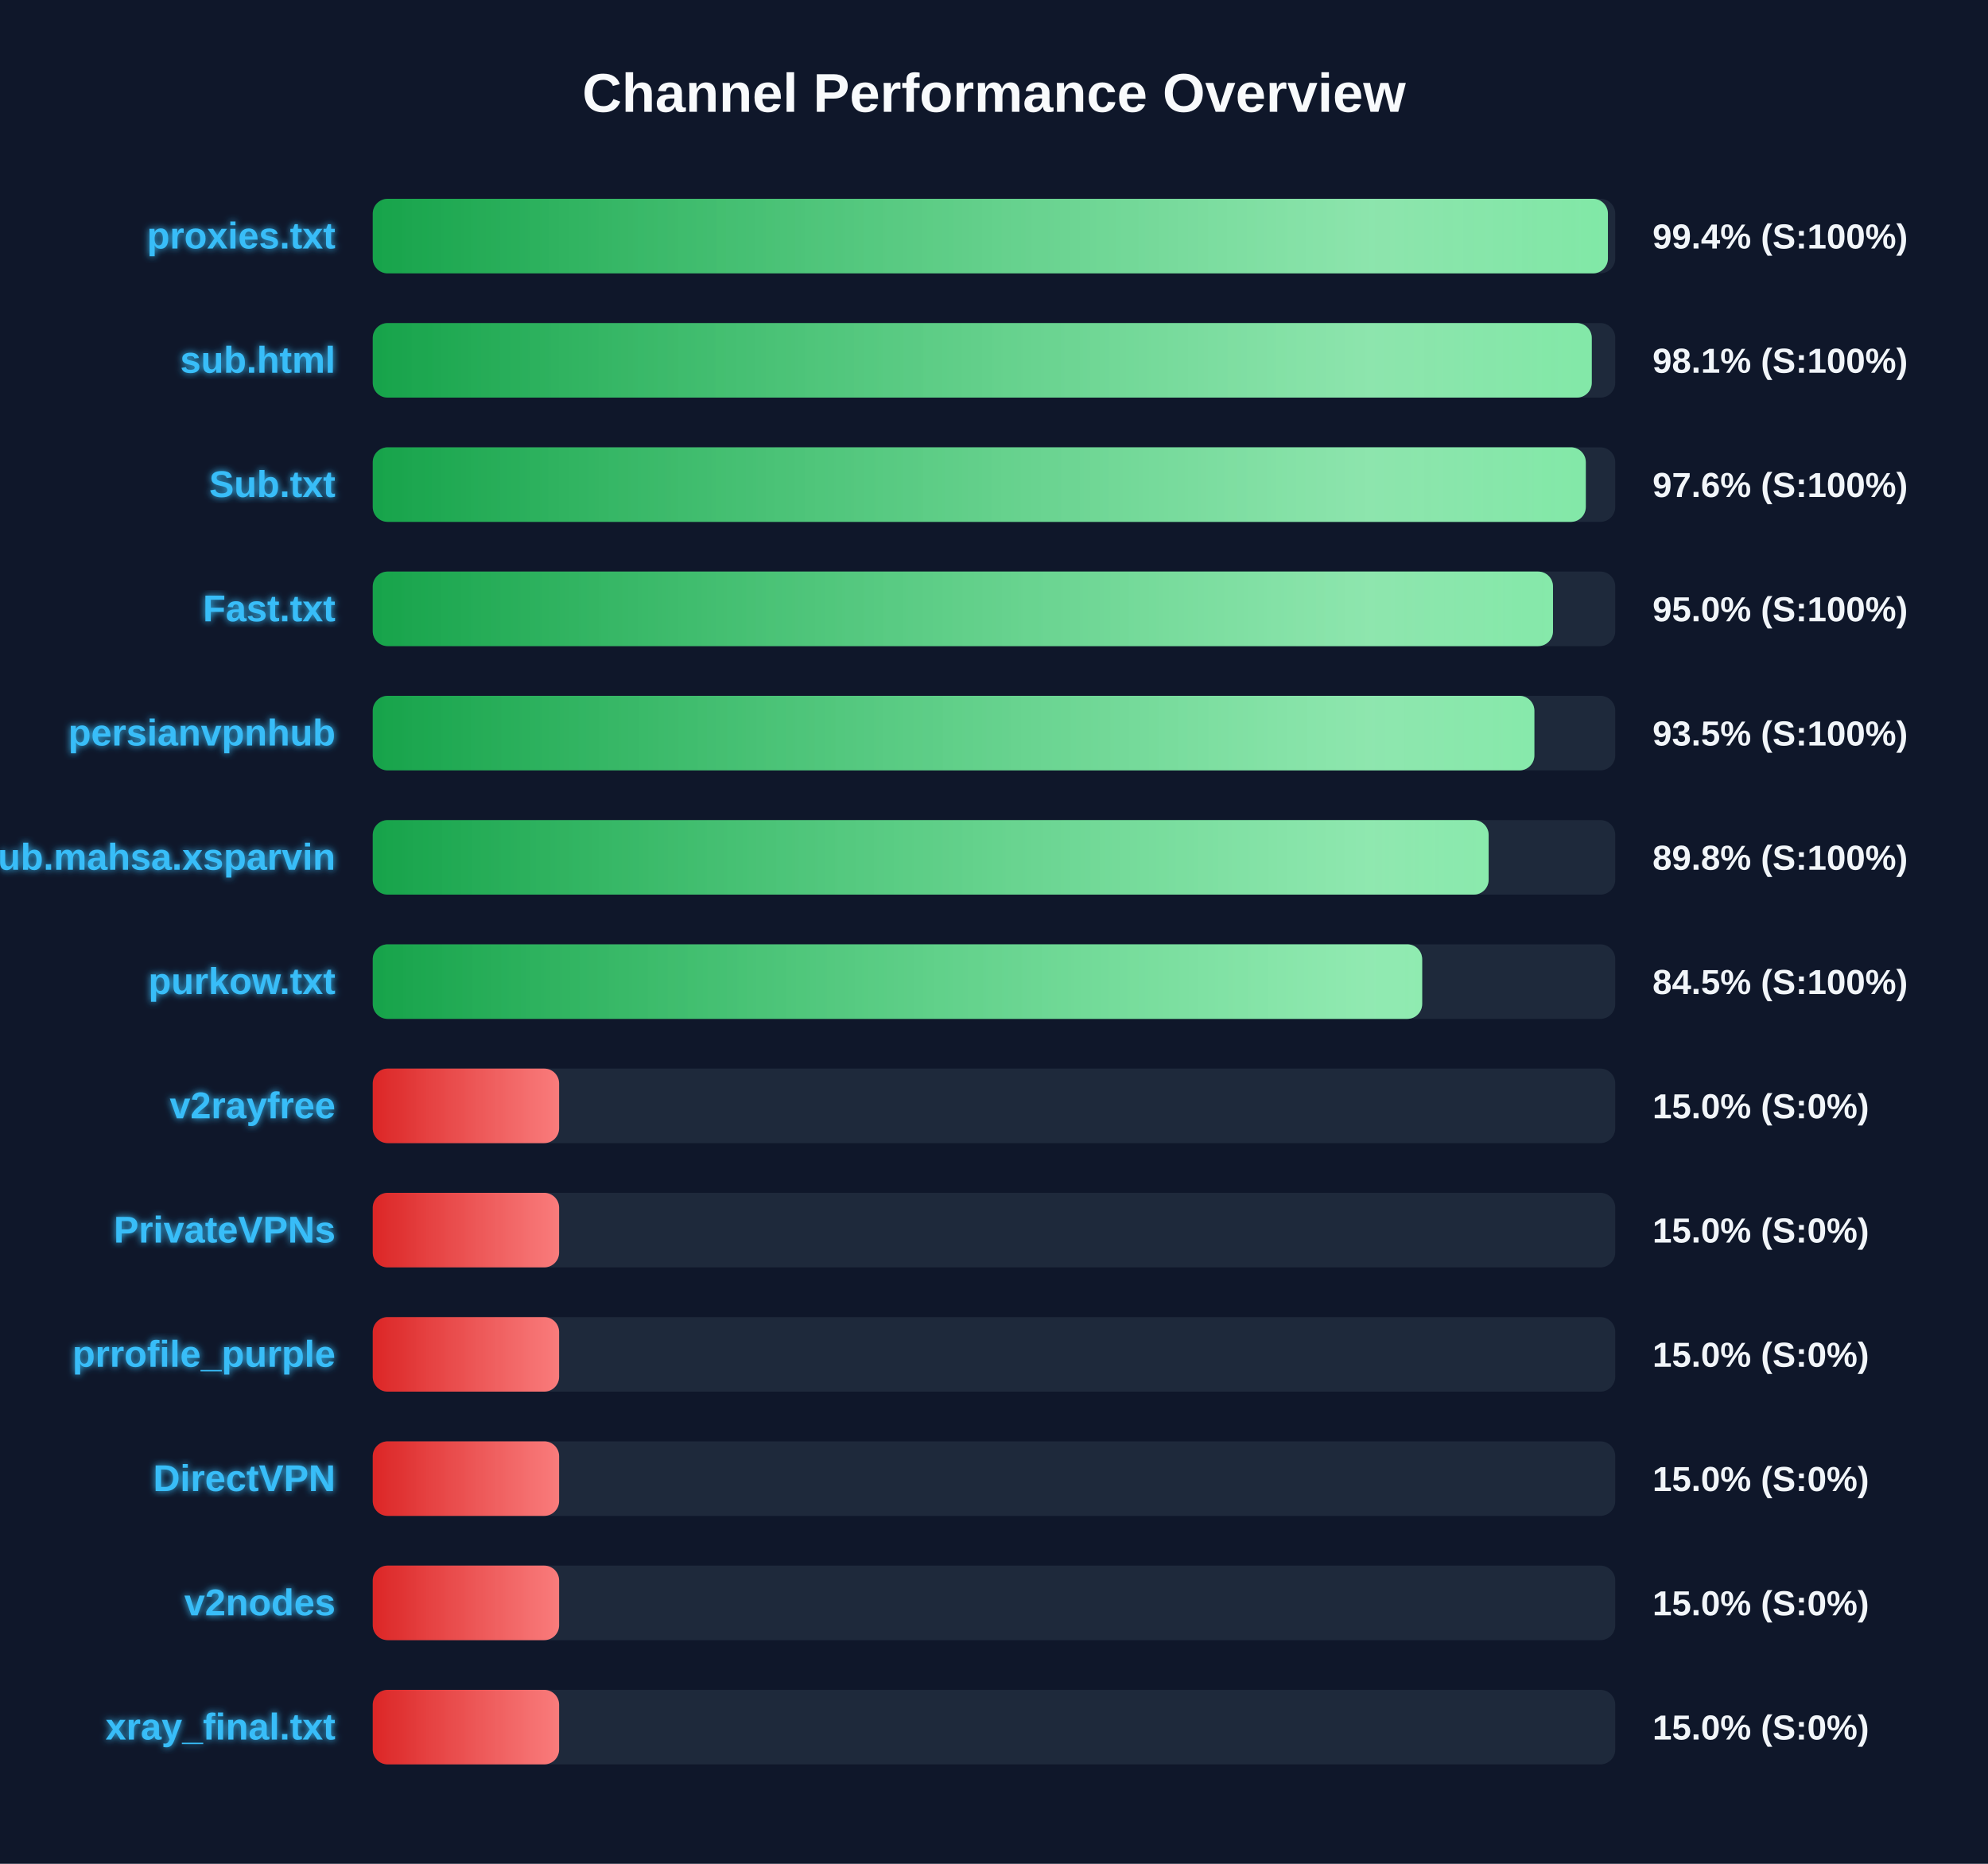
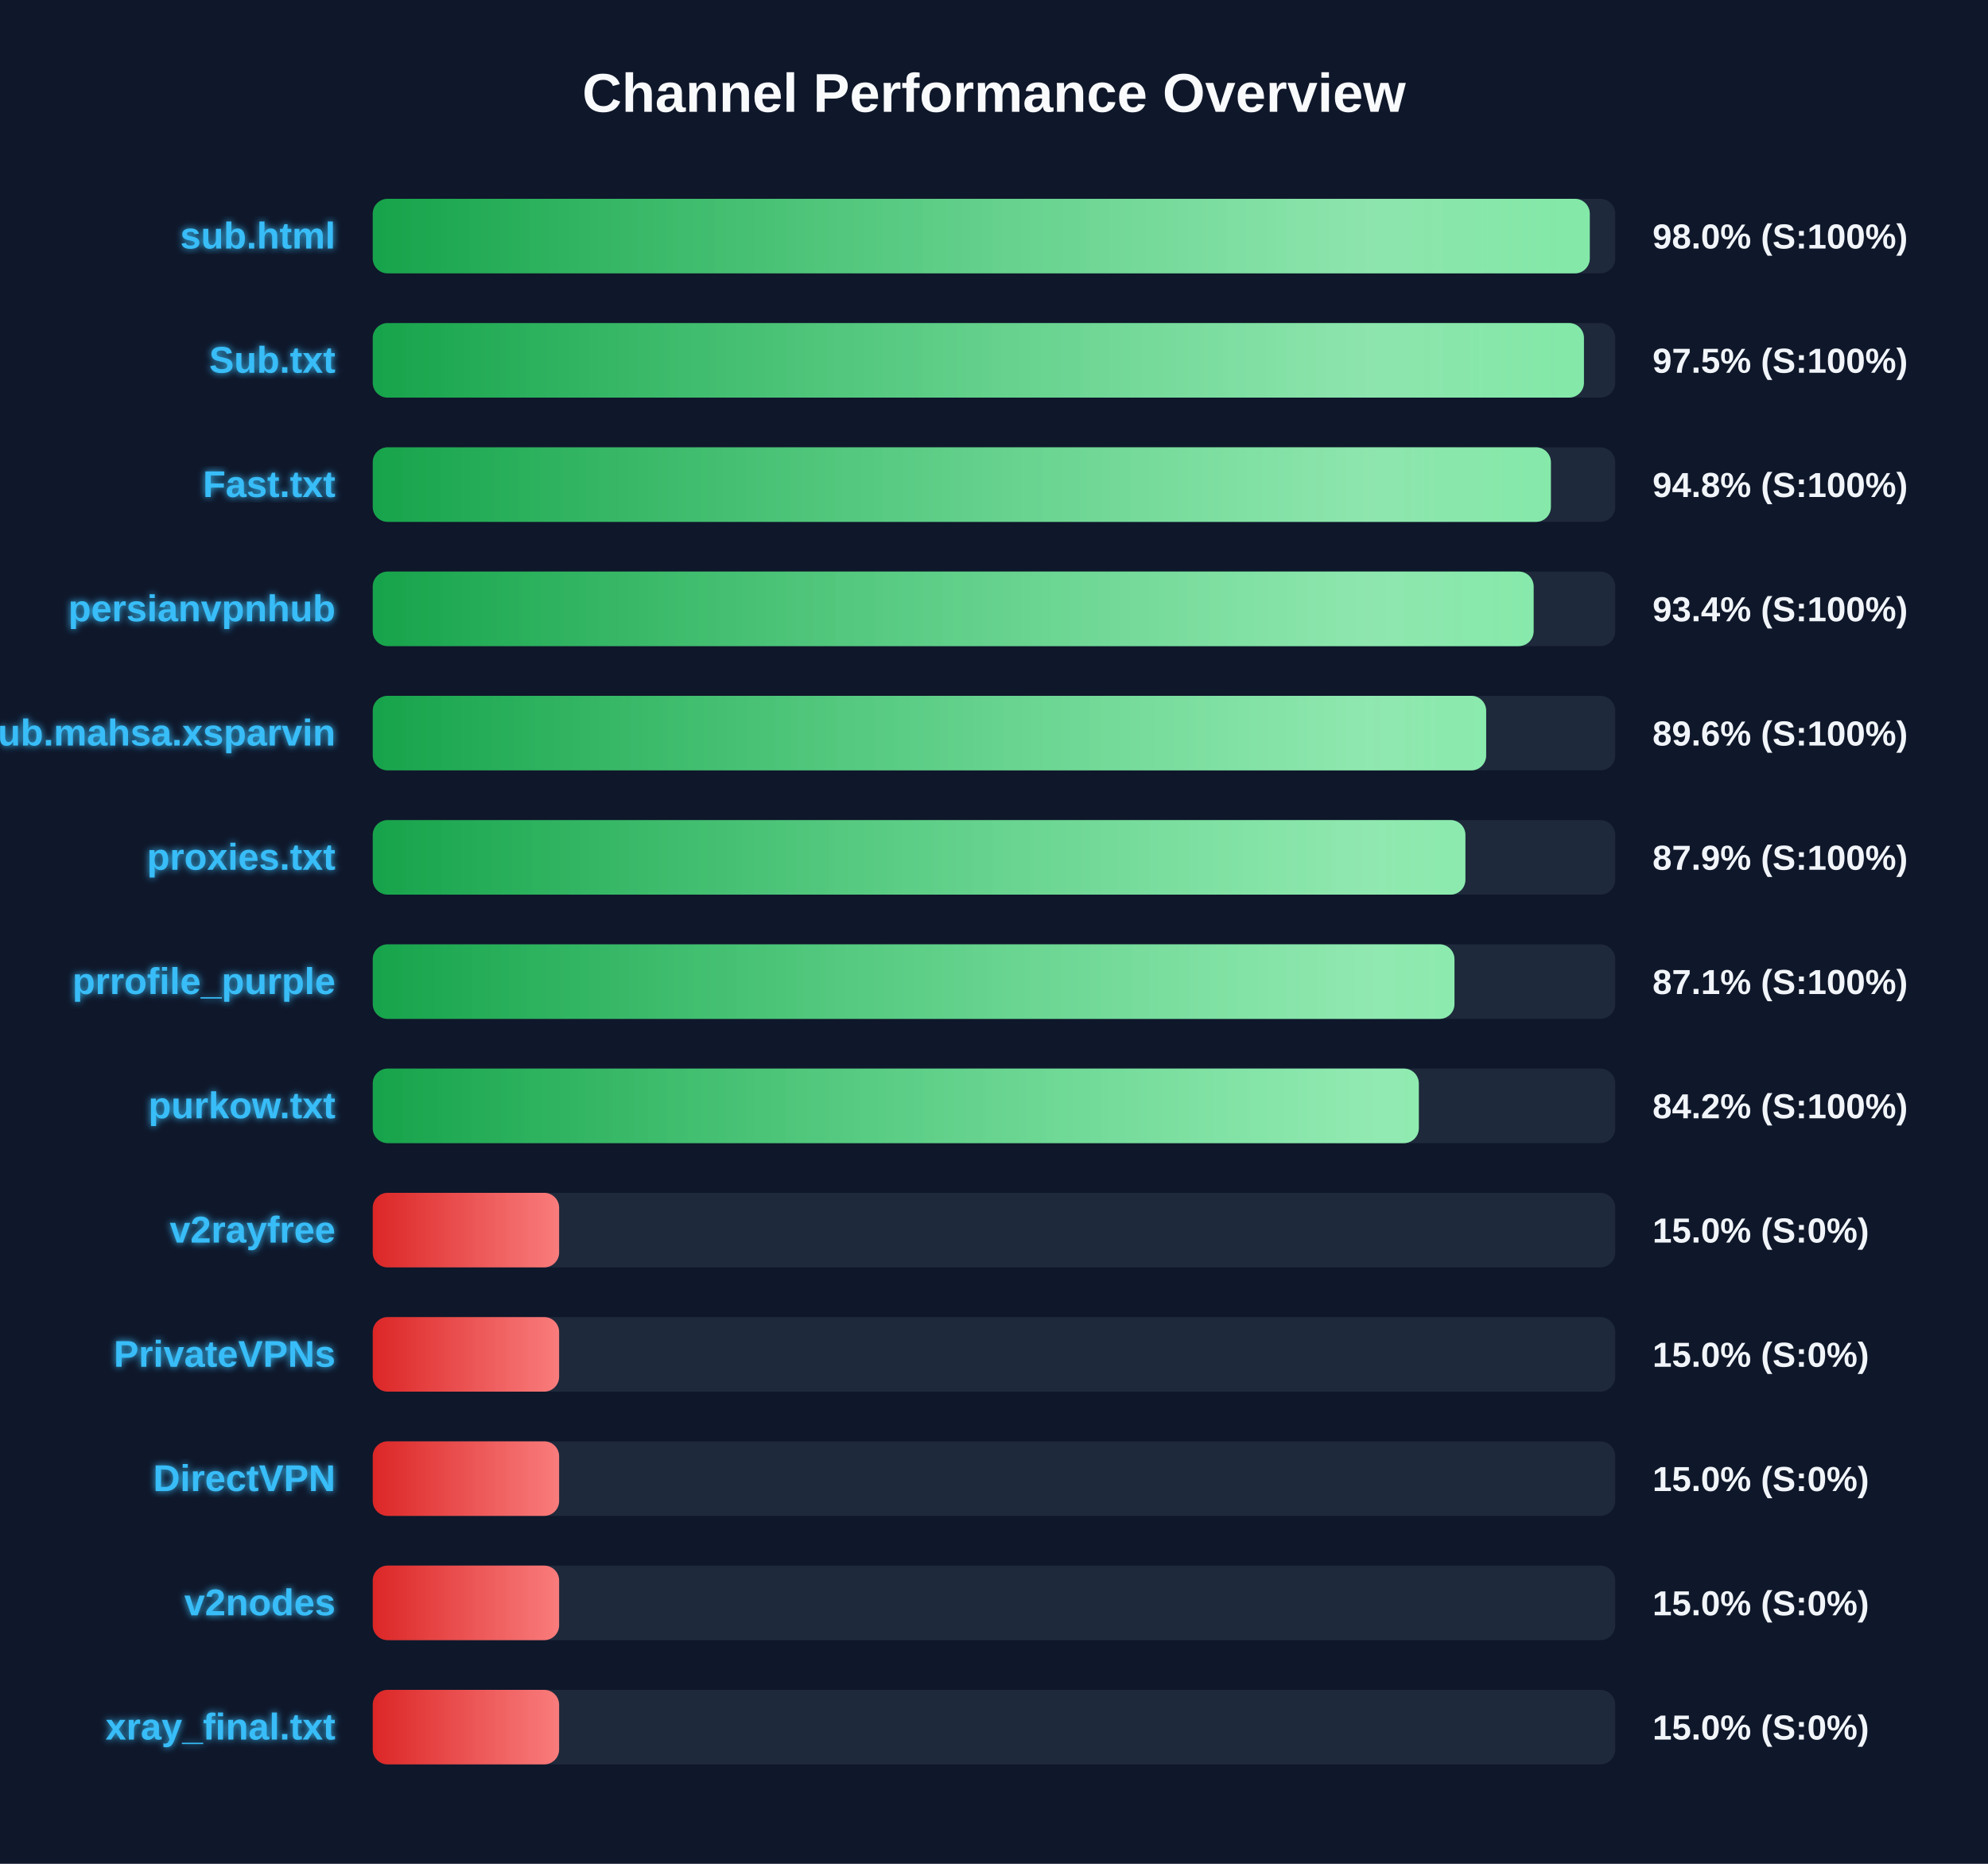
<svg xmlns="http://www.w3.org/2000/svg" width="800" height="750" version="1.1">
  <defs>
    <linearGradient id="grad-green" x1="0%" y1="0%" x2="100%" y2="0%">
      <stop offset="0%" stop-color="#16a34a" />
      <stop offset="100%" stop-color="#4ade80" />
    </linearGradient>
    <linearGradient id="grad-yellow" x1="0%" y1="0%" x2="100%" y2="0%">
      <stop offset="0%" stop-color="#ca8a04" />
      <stop offset="100%" stop-color="#fde047" />
    </linearGradient>
    <linearGradient id="grad-red" x1="0%" y1="0%" x2="100%" y2="0%">
      <stop offset="0%" stop-color="#dc2626" />
      <stop offset="100%" stop-color="#f87171" />
    </linearGradient>
    <linearGradient id="shimmer" x1="0%" y1="0%" x2="100%" y2="0%">
      <stop offset="0%" stop-color="rgba(255,255,255,0)" />
      <stop offset="50%" stop-color="rgba(255,255,255,0.4)" />
      <stop offset="100%" stop-color="rgba(255,255,255,0)" />
    </linearGradient>
    <filter id="glow" x="-20%" y="-20%" width="140%" height="140%">
      <feGaussianBlur stdDeviation="1.5" result="blur" />
      <feComposite in="SourceGraphic" in2="blur" operator="over" />
    </filter>
  </defs>
  <style>
        .bg-rect { fill: #0f172a; }
        .title { font: bold 22px 'Segoe UI', Arial, sans-serif; fill: #f8fafc; }
        .row { font: bold 15px 'Segoe UI', Arial, sans-serif; fill: #38bdf8; filter: url(#glow); }
        .score { font: bold 14px 'Segoe UI', Arial, sans-serif; fill: #f1f5f9; }
        @keyframes shimmer-anim {
            0% { transform: translateX(-100%); }
            100% { transform: translateX(200%); }
        }
        .shimmer-rect {
            animation: shimmer-anim 2.5s infinite linear;
        }
    </style>
  <rect width="100%" height="100%" class="bg-rect" />
  <text x="400" y="45" text-anchor="middle" class="title">Channel Performance Overview</text>
  <rect x="150" y="80" width="500" height="30" fill="#1e293b" rx="6" />
  <clipPath id="clip-0">
-     <rect x="150" y="80" width="497.05" height="30" rx="6" />
+     <rect x="150" y="80" width="489.75" height="30" rx="6" />
  </clipPath>
-   <rect x="150" y="80" width="497.05" height="30" fill="url(#grad-green)" rx="6" />
+   <rect x="150" y="80" width="489.75" height="30" fill="url(#grad-green)" rx="6" />
  <g clip-path="url(#clip-0)">
    <rect x="150" y="80" width="100%" height="30" fill="url(#shimmer)" class="shimmer-rect" />
  </g>
-   <text x="135" y="100" text-anchor="end" class="row">proxies.txt</text>
-   <text x="665" y="100" text-anchor="start" class="score">99.4% (S:100%)</text>
+   <text x="135" y="100" text-anchor="end" class="row">sub.html</text>
+   <text x="665" y="100" text-anchor="start" class="score">98.0% (S:100%)</text>
  <rect x="150" y="130" width="500" height="30" fill="#1e293b" rx="6" />
  <clipPath id="clip-1">
-     <rect x="150" y="130" width="490.55" height="30" rx="6" />
+     <rect x="150" y="130" width="487.4" height="30" rx="6" />
  </clipPath>
-   <rect x="150" y="130" width="490.55" height="30" fill="url(#grad-green)" rx="6" />
+   <rect x="150" y="130" width="487.4" height="30" fill="url(#grad-green)" rx="6" />
  <g clip-path="url(#clip-1)">
    <rect x="150" y="130" width="100%" height="30" fill="url(#shimmer)" class="shimmer-rect" />
  </g>
-   <text x="135" y="150" text-anchor="end" class="row">sub.html</text>
-   <text x="665" y="150" text-anchor="start" class="score">98.1% (S:100%)</text>
+   <text x="135" y="150" text-anchor="end" class="row">Sub.txt</text>
+   <text x="665" y="150" text-anchor="start" class="score">97.5% (S:100%)</text>
  <rect x="150" y="180" width="500" height="30" fill="#1e293b" rx="6" />
  <clipPath id="clip-2">
-     <rect x="150" y="180" width="488.15" height="30" rx="6" />
+     <rect x="150" y="180" width="474.1" height="30" rx="6" />
  </clipPath>
-   <rect x="150" y="180" width="488.15" height="30" fill="url(#grad-green)" rx="6" />
+   <rect x="150" y="180" width="474.1" height="30" fill="url(#grad-green)" rx="6" />
  <g clip-path="url(#clip-2)">
    <rect x="150" y="180" width="100%" height="30" fill="url(#shimmer)" class="shimmer-rect" />
  </g>
-   <text x="135" y="200" text-anchor="end" class="row">Sub.txt</text>
-   <text x="665" y="200" text-anchor="start" class="score">97.6% (S:100%)</text>
+   <text x="135" y="200" text-anchor="end" class="row">Fast.txt</text>
+   <text x="665" y="200" text-anchor="start" class="score">94.8% (S:100%)</text>
  <rect x="150" y="230" width="500" height="30" fill="#1e293b" rx="6" />
  <clipPath id="clip-3">
-     <rect x="150" y="230" width="474.95" height="30" rx="6" />
+     <rect x="150" y="230" width="467.15" height="30" rx="6" />
  </clipPath>
-   <rect x="150" y="230" width="474.95" height="30" fill="url(#grad-green)" rx="6" />
+   <rect x="150" y="230" width="467.15" height="30" fill="url(#grad-green)" rx="6" />
  <g clip-path="url(#clip-3)">
    <rect x="150" y="230" width="100%" height="30" fill="url(#shimmer)" class="shimmer-rect" />
  </g>
-   <text x="135" y="250" text-anchor="end" class="row">Fast.txt</text>
-   <text x="665" y="250" text-anchor="start" class="score">95.0% (S:100%)</text>
+   <text x="135" y="250" text-anchor="end" class="row">persianvpnhub</text>
+   <text x="665" y="250" text-anchor="start" class="score">93.4% (S:100%)</text>
  <rect x="150" y="280" width="500" height="30" fill="#1e293b" rx="6" />
  <clipPath id="clip-4">
-     <rect x="150" y="280" width="467.45" height="30" rx="6" />
+     <rect x="150" y="280" width="448.05" height="30" rx="6" />
  </clipPath>
-   <rect x="150" y="280" width="467.45" height="30" fill="url(#grad-green)" rx="6" />
+   <rect x="150" y="280" width="448.05" height="30" fill="url(#grad-green)" rx="6" />
  <g clip-path="url(#clip-4)">
    <rect x="150" y="280" width="100%" height="30" fill="url(#shimmer)" class="shimmer-rect" />
  </g>
-   <text x="135" y="300" text-anchor="end" class="row">persianvpnhub</text>
-   <text x="665" y="300" text-anchor="start" class="score">93.5% (S:100%)</text>
+   <text x="135" y="300" text-anchor="end" class="row">Sub.mahsa.xsparvin</text>
+   <text x="665" y="300" text-anchor="start" class="score">89.6% (S:100%)</text>
  <rect x="150" y="330" width="500" height="30" fill="#1e293b" rx="6" />
  <clipPath id="clip-5">
-     <rect x="150" y="330" width="449.05" height="30" rx="6" />
+     <rect x="150" y="330" width="439.7" height="30" rx="6" />
  </clipPath>
-   <rect x="150" y="330" width="449.05" height="30" fill="url(#grad-green)" rx="6" />
+   <rect x="150" y="330" width="439.7" height="30" fill="url(#grad-green)" rx="6" />
  <g clip-path="url(#clip-5)">
    <rect x="150" y="330" width="100%" height="30" fill="url(#shimmer)" class="shimmer-rect" />
  </g>
-   <text x="135" y="350" text-anchor="end" class="row">Sub.mahsa.xsparvin</text>
-   <text x="665" y="350" text-anchor="start" class="score">89.8% (S:100%)</text>
+   <text x="135" y="350" text-anchor="end" class="row">proxies.txt</text>
+   <text x="665" y="350" text-anchor="start" class="score">87.9% (S:100%)</text>
  <rect x="150" y="380" width="500" height="30" fill="#1e293b" rx="6" />
  <clipPath id="clip-6">
-     <rect x="150" y="380" width="422.3" height="30" rx="6" />
+     <rect x="150" y="380" width="435.3" height="30" rx="6" />
  </clipPath>
-   <rect x="150" y="380" width="422.3" height="30" fill="url(#grad-green)" rx="6" />
+   <rect x="150" y="380" width="435.3" height="30" fill="url(#grad-green)" rx="6" />
  <g clip-path="url(#clip-6)">
    <rect x="150" y="380" width="100%" height="30" fill="url(#shimmer)" class="shimmer-rect" />
  </g>
-   <text x="135" y="400" text-anchor="end" class="row">purkow.txt</text>
-   <text x="665" y="400" text-anchor="start" class="score">84.5% (S:100%)</text>
+   <text x="135" y="400" text-anchor="end" class="row">prrofile_purple</text>
+   <text x="665" y="400" text-anchor="start" class="score">87.1% (S:100%)</text>
  <rect x="150" y="430" width="500" height="30" fill="#1e293b" rx="6" />
  <clipPath id="clip-7">
-     <rect x="150" y="430" width="75.0" height="30" rx="6" />
+     <rect x="150" y="430" width="420.95" height="30" rx="6" />
  </clipPath>
-   <rect x="150" y="430" width="75.0" height="30" fill="url(#grad-red)" rx="6" />
+   <rect x="150" y="430" width="420.95" height="30" fill="url(#grad-green)" rx="6" />
  <g clip-path="url(#clip-7)">
    <rect x="150" y="430" width="100%" height="30" fill="url(#shimmer)" class="shimmer-rect" />
  </g>
-   <text x="135" y="450" text-anchor="end" class="row">v2rayfree</text>
-   <text x="665" y="450" text-anchor="start" class="score">15.0% (S:0%)</text>
+   <text x="135" y="450" text-anchor="end" class="row">purkow.txt</text>
+   <text x="665" y="450" text-anchor="start" class="score">84.2% (S:100%)</text>
  <rect x="150" y="480" width="500" height="30" fill="#1e293b" rx="6" />
  <clipPath id="clip-8">
    <rect x="150" y="480" width="75.0" height="30" rx="6" />
  </clipPath>
  <rect x="150" y="480" width="75.0" height="30" fill="url(#grad-red)" rx="6" />
  <g clip-path="url(#clip-8)">
    <rect x="150" y="480" width="100%" height="30" fill="url(#shimmer)" class="shimmer-rect" />
  </g>
-   <text x="135" y="500" text-anchor="end" class="row">PrivateVPNs</text>
+   <text x="135" y="500" text-anchor="end" class="row">v2rayfree</text>
  <text x="665" y="500" text-anchor="start" class="score">15.0% (S:0%)</text>
  <rect x="150" y="530" width="500" height="30" fill="#1e293b" rx="6" />
  <clipPath id="clip-9">
    <rect x="150" y="530" width="75.0" height="30" rx="6" />
  </clipPath>
  <rect x="150" y="530" width="75.0" height="30" fill="url(#grad-red)" rx="6" />
  <g clip-path="url(#clip-9)">
    <rect x="150" y="530" width="100%" height="30" fill="url(#shimmer)" class="shimmer-rect" />
  </g>
-   <text x="135" y="550" text-anchor="end" class="row">prrofile_purple</text>
+   <text x="135" y="550" text-anchor="end" class="row">PrivateVPNs</text>
  <text x="665" y="550" text-anchor="start" class="score">15.0% (S:0%)</text>
  <rect x="150" y="580" width="500" height="30" fill="#1e293b" rx="6" />
  <clipPath id="clip-10">
    <rect x="150" y="580" width="75.0" height="30" rx="6" />
  </clipPath>
  <rect x="150" y="580" width="75.0" height="30" fill="url(#grad-red)" rx="6" />
  <g clip-path="url(#clip-10)">
    <rect x="150" y="580" width="100%" height="30" fill="url(#shimmer)" class="shimmer-rect" />
  </g>
  <text x="135" y="600" text-anchor="end" class="row">DirectVPN</text>
  <text x="665" y="600" text-anchor="start" class="score">15.0% (S:0%)</text>
  <rect x="150" y="630" width="500" height="30" fill="#1e293b" rx="6" />
  <clipPath id="clip-11">
    <rect x="150" y="630" width="75.0" height="30" rx="6" />
  </clipPath>
  <rect x="150" y="630" width="75.0" height="30" fill="url(#grad-red)" rx="6" />
  <g clip-path="url(#clip-11)">
    <rect x="150" y="630" width="100%" height="30" fill="url(#shimmer)" class="shimmer-rect" />
  </g>
  <text x="135" y="650" text-anchor="end" class="row">v2nodes</text>
  <text x="665" y="650" text-anchor="start" class="score">15.0% (S:0%)</text>
  <rect x="150" y="680" width="500" height="30" fill="#1e293b" rx="6" />
  <clipPath id="clip-12">
    <rect x="150" y="680" width="75.0" height="30" rx="6" />
  </clipPath>
  <rect x="150" y="680" width="75.0" height="30" fill="url(#grad-red)" rx="6" />
  <g clip-path="url(#clip-12)">
    <rect x="150" y="680" width="100%" height="30" fill="url(#shimmer)" class="shimmer-rect" />
  </g>
  <text x="135" y="700" text-anchor="end" class="row">xray_final.txt</text>
  <text x="665" y="700" text-anchor="start" class="score">15.0% (S:0%)</text>
</svg>
